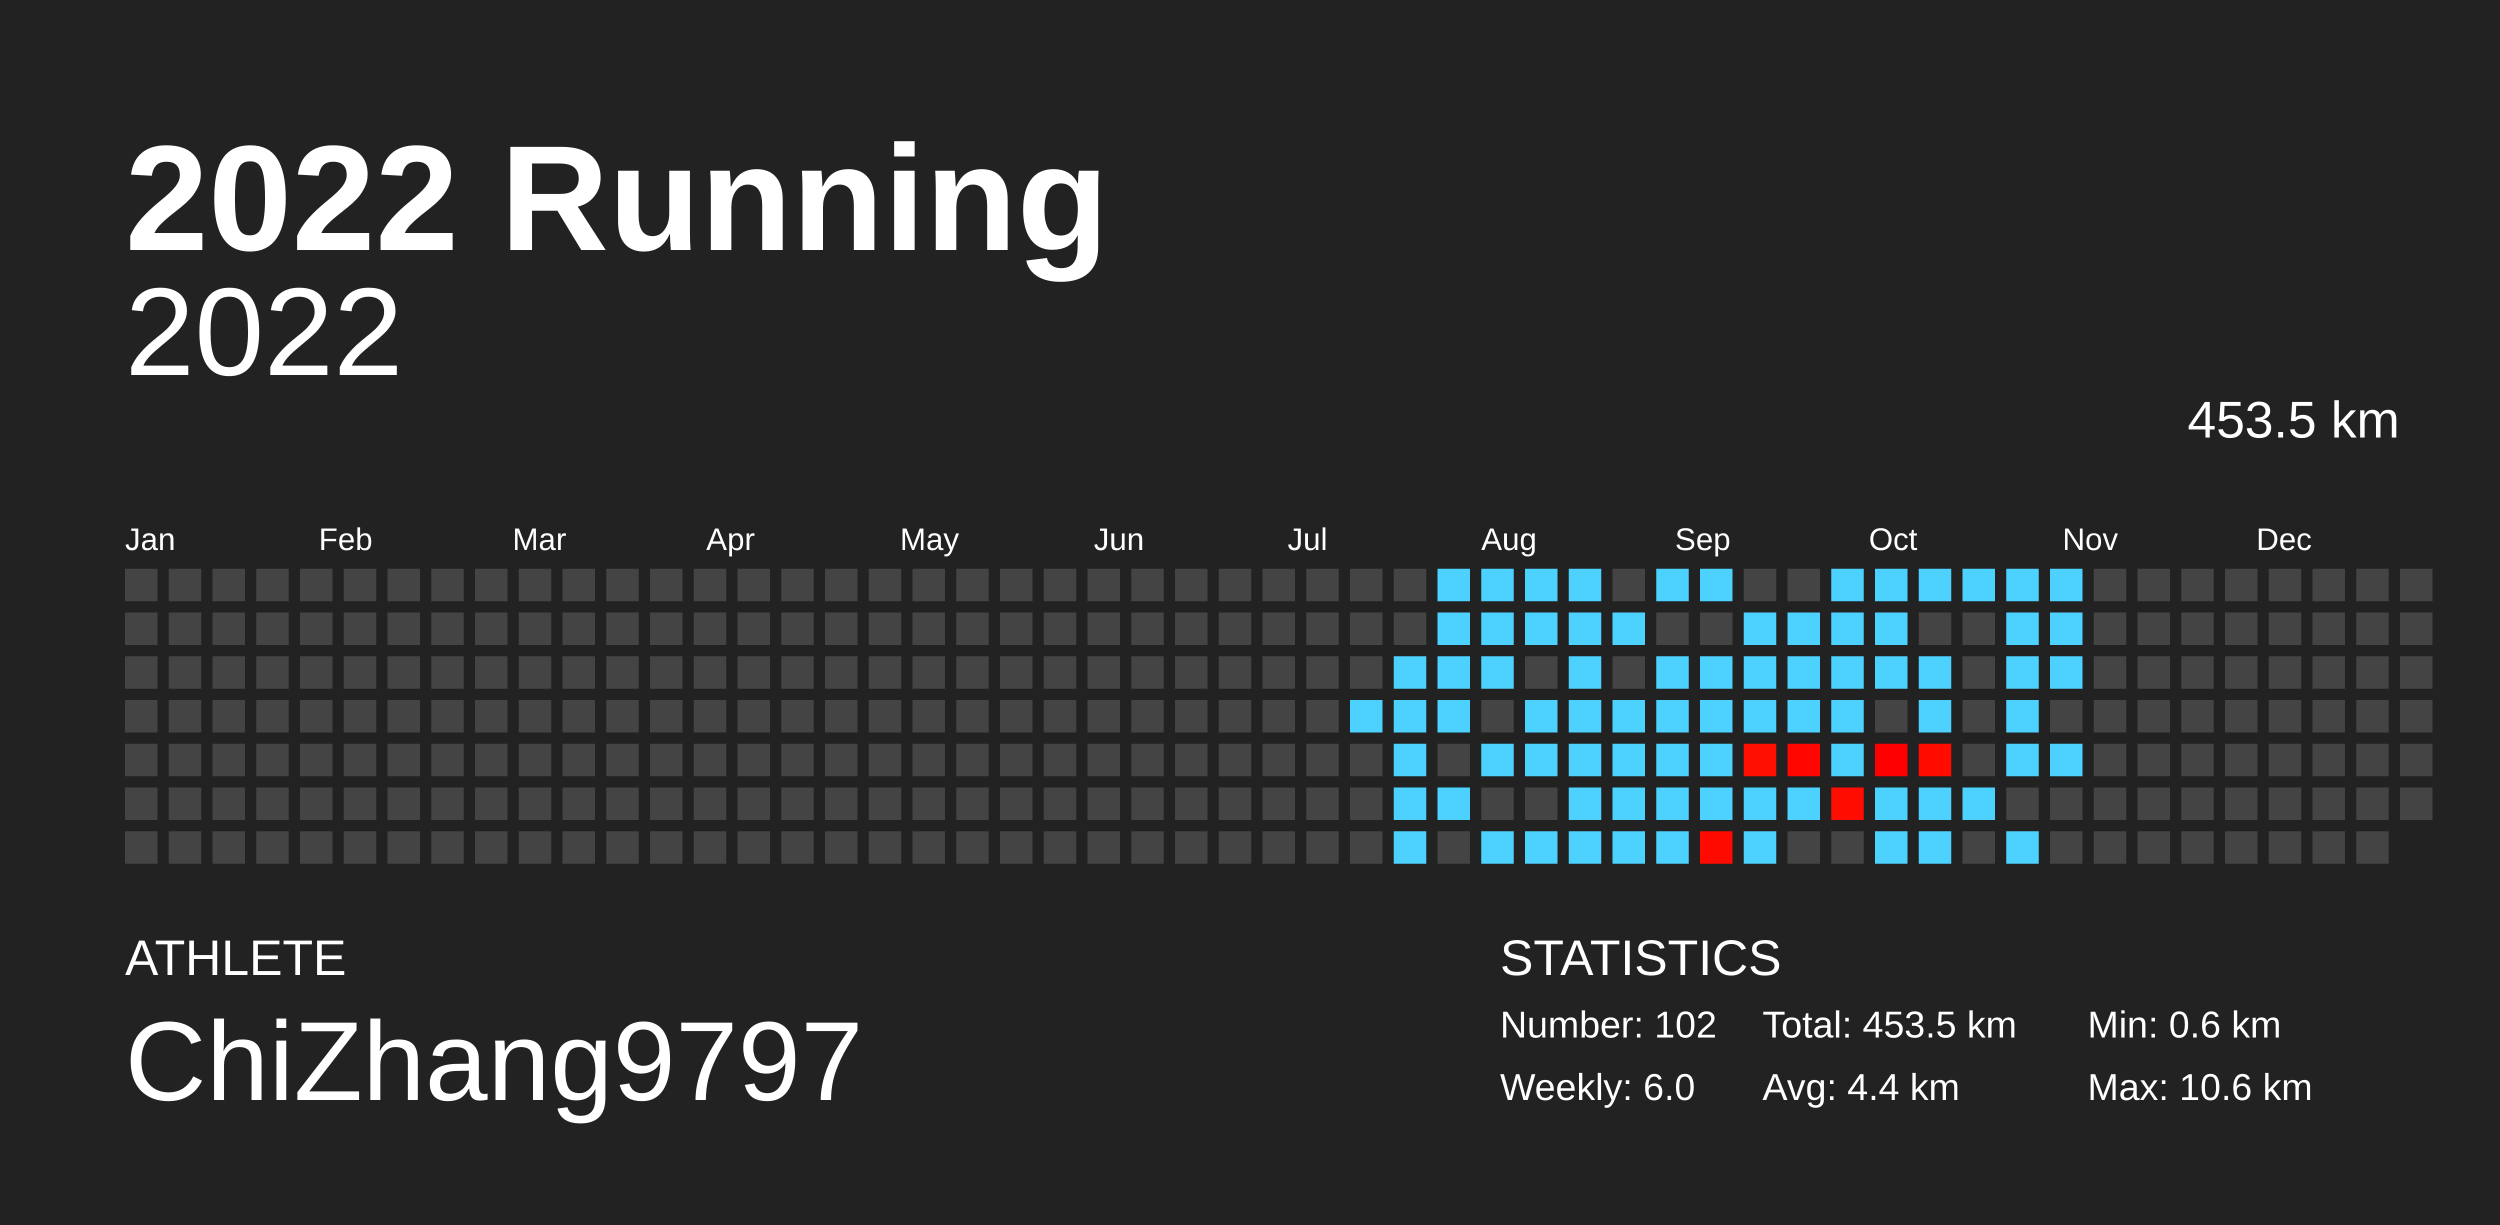
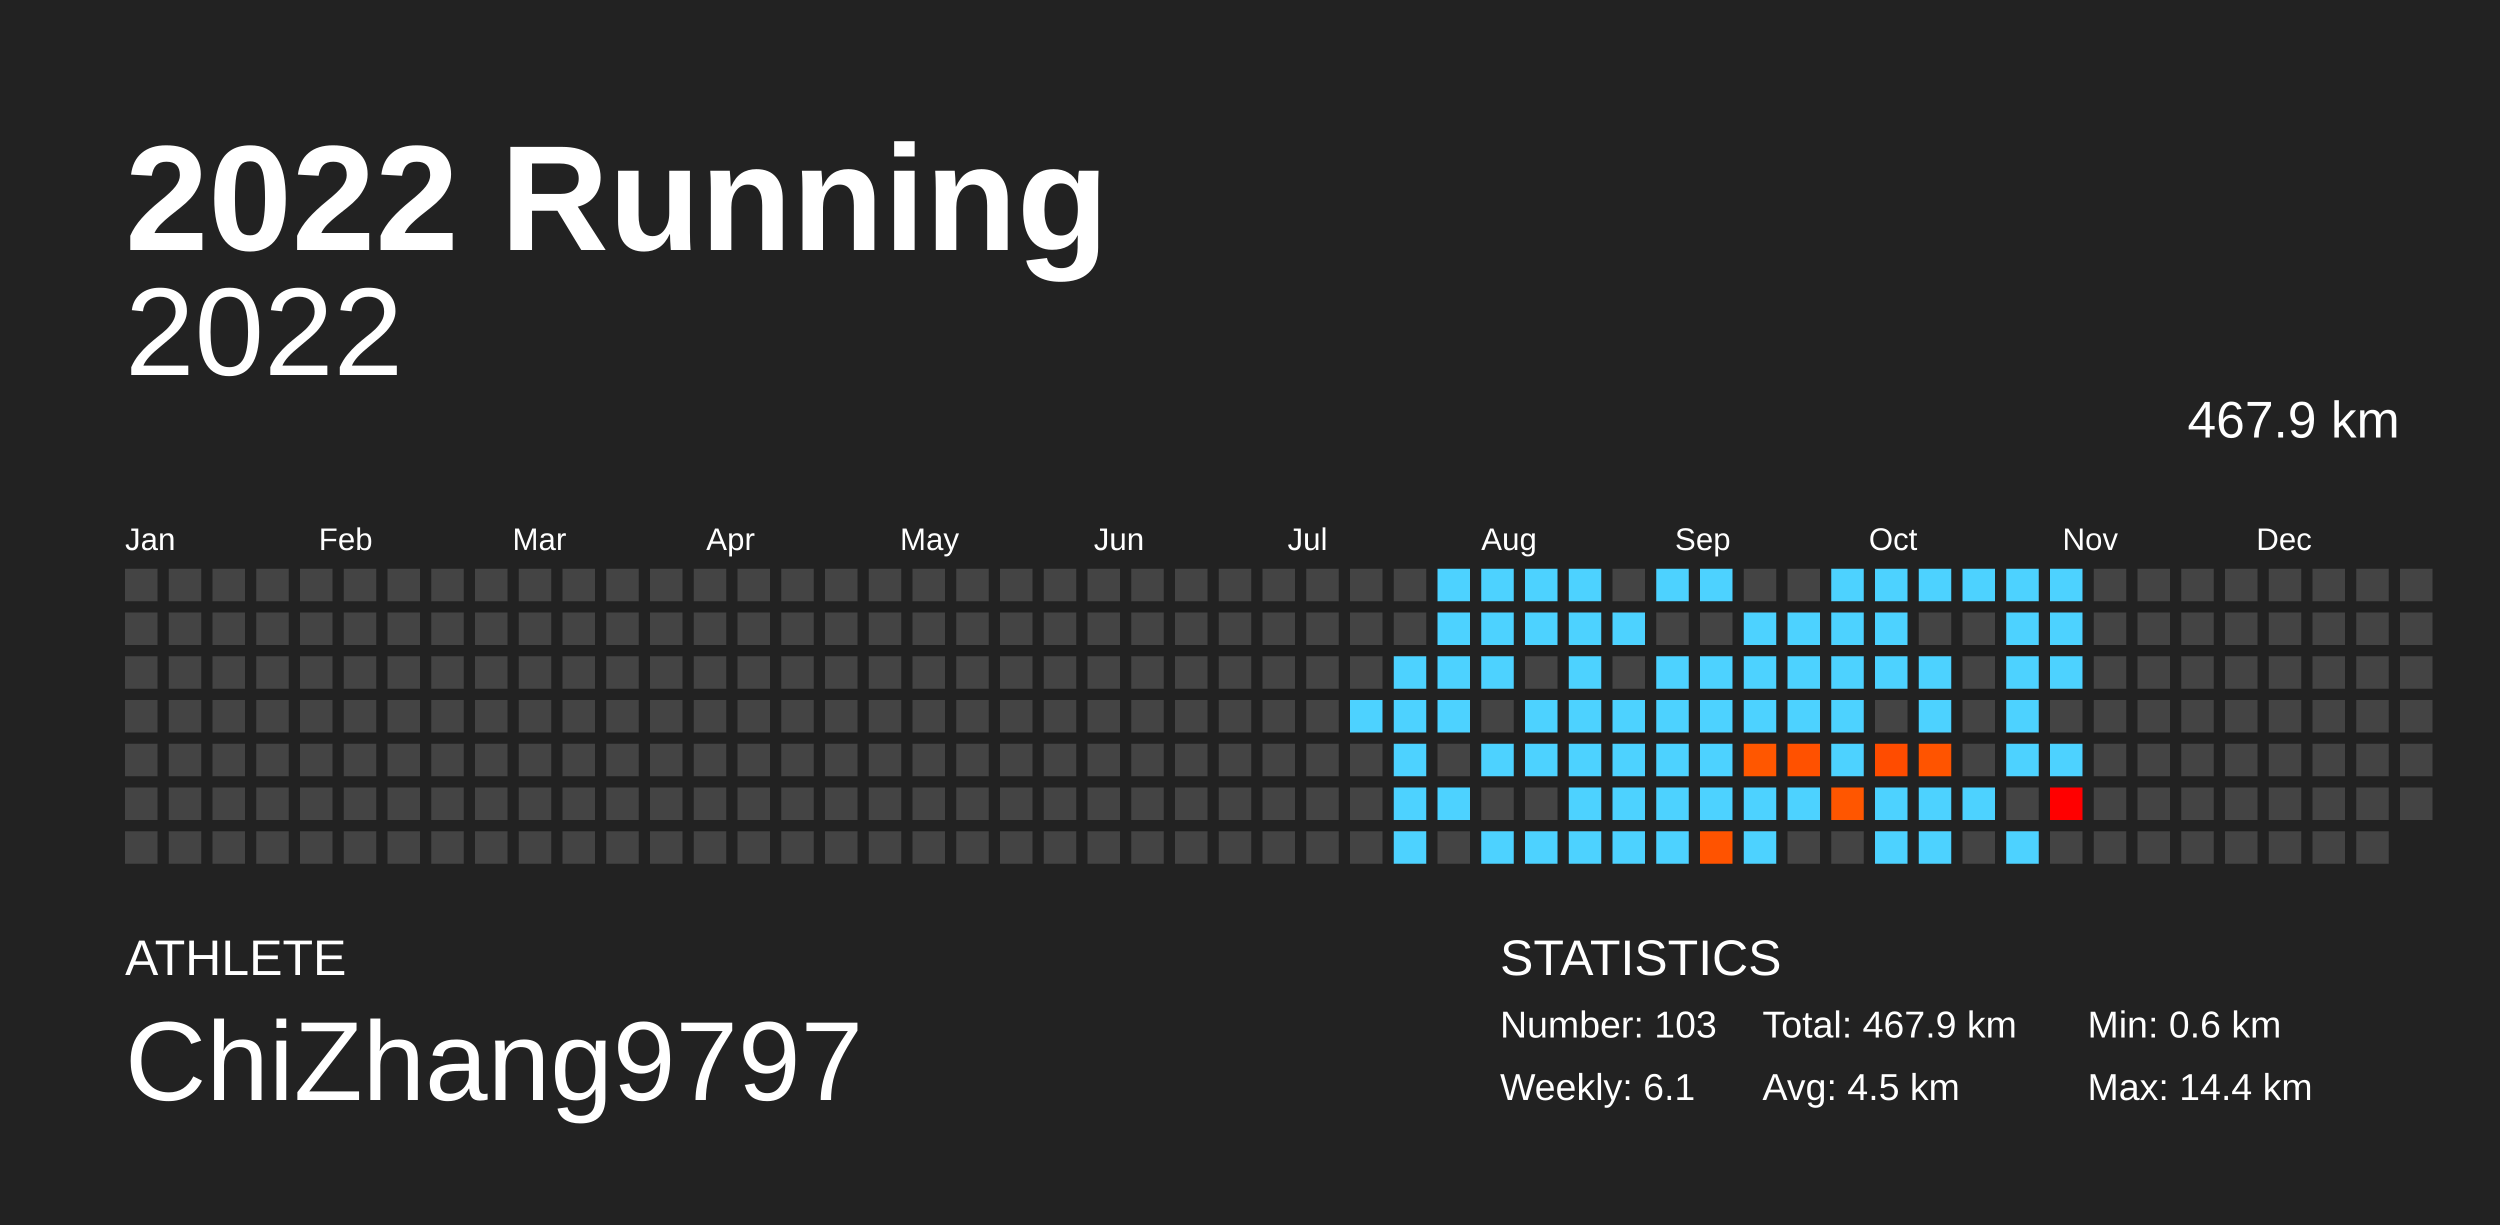
<svg xmlns="http://www.w3.org/2000/svg" baseProfile="full" height="98mm" version="1.1" viewBox="0,0,200,98" width="200mm">
  <defs />
  <rect fill="#222222" height="98" width="200" x="0" y="0" />
  <text fill="#FFFFFF" style="font-size:12px; font-family:Arial; font-weight:bold;" x="10" y="20">2022 Running</text>
  <text fill="#FFFFFF" style="font-size:4px; font-family:Arial" x="10" y="78">ATHLETE</text>
  <text fill="#FFFFFF" style="font-size:9px; font-family:Arial" x="10" y="88">ChiZhang9797</text>
  <text fill="#FFFFFF" style="font-size:4px; font-family:Arial" x="120" y="78">STATISTICS</text>
-   <text fill="#FFFFFF" style="font-size:3px; font-family:Arial" x="120" y="83">Number: 102</text>
-   <text fill="#FFFFFF" style="font-size:3px; font-family:Arial" x="120" y="88">Weekly: 6.0</text>
-   <text fill="#FFFFFF" style="font-size:3px; font-family:Arial" x="141" y="83">Total: 453.5 km</text>
-   <text fill="#FFFFFF" style="font-size:3px; font-family:Arial" x="141" y="88">Avg: 4.4 km</text>
+   <text fill="#FFFFFF" style="font-size:3px; font-family:Arial" x="120" y="83">Number: 103</text>
+   <text fill="#FFFFFF" style="font-size:3px; font-family:Arial" x="120" y="88">Weekly: 6.1</text>
+   <text fill="#FFFFFF" style="font-size:3px; font-family:Arial" x="141" y="83">Total: 467.9 km</text>
+   <text fill="#FFFFFF" style="font-size:3px; font-family:Arial" x="141" y="88">Avg: 4.5 km</text>
  <text fill="#FFFFFF" style="font-size:3px; font-family:Arial" x="167" y="83">Min: 0.6 km</text>
-   <text fill="#FFFFFF" style="font-size:3px; font-family:Arial" x="167" y="88">Max: 10.6 km</text>
+   <text fill="#FFFFFF" style="font-size:3px; font-family:Arial" x="167" y="88">Max: 14.4 km</text>
  <text alignment-baseline="hanging" fill="#FFFFFF" style="font-size:10.0px; font-family:Arial;" x="10" y="30">2022</text>
-   <text alignment-baseline="hanging" fill="#FFFFFF" style="font-size:4.125px; font-family:Arial;" x="175" y="35">453.5 km</text>
+   <text alignment-baseline="hanging" fill="#FFFFFF" style="font-size:4.125px; font-family:Arial;" x="175" y="35">467.9 km</text>
  <text fill="#FFFFFF" style="font-size:2.5px; font-family:Arial" x="10.0" y="44">Jan</text>
  <text fill="#FFFFFF" style="font-size:2.5px; font-family:Arial" x="25.5" y="44">Feb</text>
  <text fill="#FFFFFF" style="font-size:2.5px; font-family:Arial" x="41.0" y="44">Mar</text>
  <text fill="#FFFFFF" style="font-size:2.5px; font-family:Arial" x="56.5" y="44">Apr</text>
  <text fill="#FFFFFF" style="font-size:2.5px; font-family:Arial" x="72.0" y="44">May</text>
  <text fill="#FFFFFF" style="font-size:2.5px; font-family:Arial" x="87.5" y="44">Jun</text>
  <text fill="#FFFFFF" style="font-size:2.5px; font-family:Arial" x="103.0" y="44">Jul</text>
  <text fill="#FFFFFF" style="font-size:2.5px; font-family:Arial" x="118.5" y="44">Aug</text>
  <text fill="#FFFFFF" style="font-size:2.5px; font-family:Arial" x="134.0" y="44">Sep</text>
  <text fill="#FFFFFF" style="font-size:2.5px; font-family:Arial" x="149.5" y="44">Oct</text>
  <text fill="#FFFFFF" style="font-size:2.5px; font-family:Arial" x="165.0" y="44">Nov</text>
  <text fill="#FFFFFF" style="font-size:2.5px; font-family:Arial" x="180.5" y="44">Dec</text>
  <rect fill="#444444" height="2.6" width="2.6" x="10.0" y="45.5" />
  <rect fill="#444444" height="2.6" width="2.6" x="10.0" y="49.0" />
  <rect fill="#444444" height="2.6" width="2.6" x="10.0" y="52.5" />
  <rect fill="#444444" height="2.6" width="2.6" x="10.0" y="56.0" />
  <rect fill="#444444" height="2.6" width="2.6" x="10.0" y="59.5" />
  <rect fill="#444444" height="2.6" width="2.6" x="10.0" y="63.0" />
  <rect fill="#444444" height="2.6" width="2.6" x="10.0" y="66.5" />
  <rect fill="#444444" height="2.6" width="2.6" x="13.5" y="45.5" />
  <rect fill="#444444" height="2.6" width="2.6" x="13.5" y="49.0" />
  <rect fill="#444444" height="2.6" width="2.6" x="13.5" y="52.5" />
  <rect fill="#444444" height="2.6" width="2.6" x="13.5" y="56.0" />
  <rect fill="#444444" height="2.6" width="2.6" x="13.5" y="59.5" />
  <rect fill="#444444" height="2.6" width="2.6" x="13.5" y="63.0" />
  <rect fill="#444444" height="2.6" width="2.6" x="13.5" y="66.5" />
  <rect fill="#444444" height="2.6" width="2.6" x="17.0" y="45.5" />
  <rect fill="#444444" height="2.6" width="2.6" x="17.0" y="49.0" />
  <rect fill="#444444" height="2.6" width="2.6" x="17.0" y="52.5" />
  <rect fill="#444444" height="2.6" width="2.6" x="17.0" y="56.0" />
  <rect fill="#444444" height="2.6" width="2.6" x="17.0" y="59.5" />
  <rect fill="#444444" height="2.6" width="2.6" x="17.0" y="63.0" />
  <rect fill="#444444" height="2.6" width="2.6" x="17.0" y="66.5" />
  <rect fill="#444444" height="2.6" width="2.6" x="20.5" y="45.5" />
  <rect fill="#444444" height="2.6" width="2.6" x="20.5" y="49.0" />
  <rect fill="#444444" height="2.6" width="2.6" x="20.5" y="52.5" />
  <rect fill="#444444" height="2.6" width="2.6" x="20.5" y="56.0" />
  <rect fill="#444444" height="2.6" width="2.6" x="20.5" y="59.5" />
  <rect fill="#444444" height="2.6" width="2.6" x="20.5" y="63.0" />
  <rect fill="#444444" height="2.6" width="2.6" x="20.5" y="66.5" />
  <rect fill="#444444" height="2.6" width="2.6" x="24.0" y="45.5" />
  <rect fill="#444444" height="2.6" width="2.6" x="24.0" y="49.0" />
  <rect fill="#444444" height="2.6" width="2.6" x="24.0" y="52.5" />
  <rect fill="#444444" height="2.6" width="2.6" x="24.0" y="56.0" />
  <rect fill="#444444" height="2.6" width="2.6" x="24.0" y="59.5" />
  <rect fill="#444444" height="2.6" width="2.6" x="24.0" y="63.0" />
  <rect fill="#444444" height="2.6" width="2.6" x="24.0" y="66.5" />
  <rect fill="#444444" height="2.6" width="2.6" x="27.5" y="45.5" />
  <rect fill="#444444" height="2.6" width="2.6" x="27.5" y="49.0" />
  <rect fill="#444444" height="2.6" width="2.6" x="27.5" y="52.5" />
  <rect fill="#444444" height="2.6" width="2.6" x="27.5" y="56.0" />
  <rect fill="#444444" height="2.6" width="2.6" x="27.5" y="59.5" />
  <rect fill="#444444" height="2.6" width="2.6" x="27.5" y="63.0" />
  <rect fill="#444444" height="2.6" width="2.6" x="27.5" y="66.5" />
  <rect fill="#444444" height="2.6" width="2.6" x="31.0" y="45.5" />
  <rect fill="#444444" height="2.6" width="2.6" x="31.0" y="49.0" />
  <rect fill="#444444" height="2.6" width="2.6" x="31.0" y="52.5" />
  <rect fill="#444444" height="2.6" width="2.6" x="31.0" y="56.0" />
  <rect fill="#444444" height="2.6" width="2.6" x="31.0" y="59.5" />
  <rect fill="#444444" height="2.6" width="2.6" x="31.0" y="63.0" />
  <rect fill="#444444" height="2.6" width="2.6" x="31.0" y="66.5" />
  <rect fill="#444444" height="2.6" width="2.6" x="34.5" y="45.5" />
  <rect fill="#444444" height="2.6" width="2.6" x="34.5" y="49.0" />
  <rect fill="#444444" height="2.6" width="2.6" x="34.5" y="52.5" />
  <rect fill="#444444" height="2.6" width="2.6" x="34.5" y="56.0" />
  <rect fill="#444444" height="2.6" width="2.6" x="34.5" y="59.5" />
  <rect fill="#444444" height="2.6" width="2.6" x="34.5" y="63.0" />
  <rect fill="#444444" height="2.6" width="2.6" x="34.5" y="66.5" />
  <rect fill="#444444" height="2.6" width="2.6" x="38.0" y="45.5" />
  <rect fill="#444444" height="2.6" width="2.6" x="38.0" y="49.0" />
  <rect fill="#444444" height="2.6" width="2.6" x="38.0" y="52.5" />
  <rect fill="#444444" height="2.6" width="2.6" x="38.0" y="56.0" />
  <rect fill="#444444" height="2.6" width="2.6" x="38.0" y="59.5" />
  <rect fill="#444444" height="2.6" width="2.6" x="38.0" y="63.0" />
  <rect fill="#444444" height="2.6" width="2.6" x="38.0" y="66.5" />
  <rect fill="#444444" height="2.6" width="2.6" x="41.5" y="45.5" />
  <rect fill="#444444" height="2.6" width="2.6" x="41.5" y="49.0" />
  <rect fill="#444444" height="2.6" width="2.6" x="41.5" y="52.5" />
  <rect fill="#444444" height="2.6" width="2.6" x="41.5" y="56.0" />
  <rect fill="#444444" height="2.6" width="2.6" x="41.5" y="59.5" />
  <rect fill="#444444" height="2.6" width="2.6" x="41.5" y="63.0" />
  <rect fill="#444444" height="2.6" width="2.6" x="41.5" y="66.5" />
  <rect fill="#444444" height="2.6" width="2.6" x="45.0" y="45.5" />
  <rect fill="#444444" height="2.6" width="2.6" x="45.0" y="49.0" />
  <rect fill="#444444" height="2.6" width="2.6" x="45.0" y="52.5" />
  <rect fill="#444444" height="2.6" width="2.6" x="45.0" y="56.0" />
  <rect fill="#444444" height="2.6" width="2.6" x="45.0" y="59.5" />
  <rect fill="#444444" height="2.6" width="2.6" x="45.0" y="63.0" />
  <rect fill="#444444" height="2.6" width="2.6" x="45.0" y="66.5" />
  <rect fill="#444444" height="2.6" width="2.6" x="48.5" y="45.5" />
  <rect fill="#444444" height="2.6" width="2.6" x="48.5" y="49.0" />
  <rect fill="#444444" height="2.6" width="2.6" x="48.5" y="52.5" />
  <rect fill="#444444" height="2.6" width="2.6" x="48.5" y="56.0" />
  <rect fill="#444444" height="2.6" width="2.6" x="48.5" y="59.5" />
  <rect fill="#444444" height="2.6" width="2.6" x="48.5" y="63.0" />
  <rect fill="#444444" height="2.6" width="2.6" x="48.5" y="66.5" />
  <rect fill="#444444" height="2.6" width="2.6" x="52.0" y="45.5" />
  <rect fill="#444444" height="2.6" width="2.6" x="52.0" y="49.0" />
  <rect fill="#444444" height="2.6" width="2.6" x="52.0" y="52.5" />
  <rect fill="#444444" height="2.6" width="2.6" x="52.0" y="56.0" />
  <rect fill="#444444" height="2.6" width="2.6" x="52.0" y="59.5" />
  <rect fill="#444444" height="2.6" width="2.6" x="52.0" y="63.0" />
  <rect fill="#444444" height="2.6" width="2.6" x="52.0" y="66.5" />
  <rect fill="#444444" height="2.6" width="2.6" x="55.5" y="45.5" />
  <rect fill="#444444" height="2.6" width="2.6" x="55.5" y="49.0" />
  <rect fill="#444444" height="2.6" width="2.6" x="55.5" y="52.5" />
  <rect fill="#444444" height="2.6" width="2.6" x="55.5" y="56.0" />
  <rect fill="#444444" height="2.6" width="2.6" x="55.5" y="59.5" />
  <rect fill="#444444" height="2.6" width="2.6" x="55.5" y="63.0" />
  <rect fill="#444444" height="2.6" width="2.6" x="55.5" y="66.5" />
  <rect fill="#444444" height="2.6" width="2.6" x="59.0" y="45.5" />
  <rect fill="#444444" height="2.6" width="2.6" x="59.0" y="49.0" />
  <rect fill="#444444" height="2.6" width="2.6" x="59.0" y="52.5" />
  <rect fill="#444444" height="2.6" width="2.6" x="59.0" y="56.0" />
  <rect fill="#444444" height="2.6" width="2.6" x="59.0" y="59.5" />
  <rect fill="#444444" height="2.6" width="2.6" x="59.0" y="63.0" />
  <rect fill="#444444" height="2.6" width="2.6" x="59.0" y="66.5" />
  <rect fill="#444444" height="2.6" width="2.6" x="62.5" y="45.5" />
  <rect fill="#444444" height="2.6" width="2.6" x="62.5" y="49.0" />
  <rect fill="#444444" height="2.6" width="2.6" x="62.5" y="52.5" />
  <rect fill="#444444" height="2.6" width="2.6" x="62.5" y="56.0" />
  <rect fill="#444444" height="2.6" width="2.6" x="62.5" y="59.5" />
  <rect fill="#444444" height="2.6" width="2.6" x="62.5" y="63.0" />
  <rect fill="#444444" height="2.6" width="2.6" x="62.5" y="66.5" />
  <rect fill="#444444" height="2.6" width="2.6" x="66.0" y="45.5" />
  <rect fill="#444444" height="2.6" width="2.6" x="66.0" y="49.0" />
  <rect fill="#444444" height="2.6" width="2.6" x="66.0" y="52.5" />
  <rect fill="#444444" height="2.6" width="2.6" x="66.0" y="56.0" />
  <rect fill="#444444" height="2.6" width="2.6" x="66.0" y="59.5" />
  <rect fill="#444444" height="2.6" width="2.6" x="66.0" y="63.0" />
  <rect fill="#444444" height="2.6" width="2.6" x="66.0" y="66.5" />
  <rect fill="#444444" height="2.6" width="2.6" x="69.5" y="45.5" />
  <rect fill="#444444" height="2.6" width="2.6" x="69.5" y="49.0" />
  <rect fill="#444444" height="2.6" width="2.6" x="69.5" y="52.5" />
  <rect fill="#444444" height="2.6" width="2.6" x="69.5" y="56.0" />
  <rect fill="#444444" height="2.6" width="2.6" x="69.5" y="59.5" />
  <rect fill="#444444" height="2.6" width="2.6" x="69.5" y="63.0" />
  <rect fill="#444444" height="2.6" width="2.6" x="69.5" y="66.5" />
  <rect fill="#444444" height="2.6" width="2.6" x="73.0" y="45.5" />
  <rect fill="#444444" height="2.6" width="2.6" x="73.0" y="49.0" />
  <rect fill="#444444" height="2.6" width="2.6" x="73.0" y="52.5" />
  <rect fill="#444444" height="2.6" width="2.6" x="73.0" y="56.0" />
  <rect fill="#444444" height="2.6" width="2.6" x="73.0" y="59.5" />
  <rect fill="#444444" height="2.6" width="2.6" x="73.0" y="63.0" />
  <rect fill="#444444" height="2.6" width="2.6" x="73.0" y="66.5" />
  <rect fill="#444444" height="2.6" width="2.6" x="76.5" y="45.5" />
  <rect fill="#444444" height="2.6" width="2.6" x="76.5" y="49.0" />
  <rect fill="#444444" height="2.6" width="2.6" x="76.5" y="52.5" />
  <rect fill="#444444" height="2.6" width="2.6" x="76.5" y="56.0" />
  <rect fill="#444444" height="2.6" width="2.6" x="76.5" y="59.5" />
  <rect fill="#444444" height="2.6" width="2.6" x="76.5" y="63.0" />
  <rect fill="#444444" height="2.6" width="2.6" x="76.5" y="66.5" />
  <rect fill="#444444" height="2.6" width="2.6" x="80.0" y="45.5" />
  <rect fill="#444444" height="2.6" width="2.6" x="80.0" y="49.0" />
  <rect fill="#444444" height="2.6" width="2.6" x="80.0" y="52.5" />
  <rect fill="#444444" height="2.6" width="2.6" x="80.0" y="56.0" />
  <rect fill="#444444" height="2.6" width="2.6" x="80.0" y="59.5" />
  <rect fill="#444444" height="2.6" width="2.6" x="80.0" y="63.0" />
  <rect fill="#444444" height="2.6" width="2.6" x="80.0" y="66.5" />
  <rect fill="#444444" height="2.6" width="2.6" x="83.5" y="45.5" />
  <rect fill="#444444" height="2.6" width="2.6" x="83.5" y="49.0" />
  <rect fill="#444444" height="2.6" width="2.6" x="83.5" y="52.5" />
  <rect fill="#444444" height="2.6" width="2.6" x="83.5" y="56.0" />
  <rect fill="#444444" height="2.6" width="2.6" x="83.5" y="59.5" />
  <rect fill="#444444" height="2.6" width="2.6" x="83.5" y="63.0" />
  <rect fill="#444444" height="2.6" width="2.6" x="83.5" y="66.5" />
  <rect fill="#444444" height="2.6" width="2.6" x="87.0" y="45.5" />
  <rect fill="#444444" height="2.6" width="2.6" x="87.0" y="49.0" />
  <rect fill="#444444" height="2.6" width="2.6" x="87.0" y="52.5" />
  <rect fill="#444444" height="2.6" width="2.6" x="87.0" y="56.0" />
  <rect fill="#444444" height="2.6" width="2.6" x="87.0" y="59.5" />
  <rect fill="#444444" height="2.6" width="2.6" x="87.0" y="63.0" />
  <rect fill="#444444" height="2.6" width="2.6" x="87.0" y="66.5" />
  <rect fill="#444444" height="2.6" width="2.6" x="90.5" y="45.5" />
  <rect fill="#444444" height="2.6" width="2.6" x="90.5" y="49.0" />
  <rect fill="#444444" height="2.6" width="2.6" x="90.5" y="52.5" />
  <rect fill="#444444" height="2.6" width="2.6" x="90.5" y="56.0" />
  <rect fill="#444444" height="2.6" width="2.6" x="90.5" y="59.5" />
  <rect fill="#444444" height="2.6" width="2.6" x="90.5" y="63.0" />
  <rect fill="#444444" height="2.6" width="2.6" x="90.5" y="66.5" />
  <rect fill="#444444" height="2.6" width="2.6" x="94.0" y="45.5" />
  <rect fill="#444444" height="2.6" width="2.6" x="94.0" y="49.0" />
  <rect fill="#444444" height="2.6" width="2.6" x="94.0" y="52.5" />
  <rect fill="#444444" height="2.6" width="2.6" x="94.0" y="56.0" />
  <rect fill="#444444" height="2.6" width="2.6" x="94.0" y="59.5" />
  <rect fill="#444444" height="2.6" width="2.6" x="94.0" y="63.0" />
  <rect fill="#444444" height="2.6" width="2.6" x="94.0" y="66.5" />
  <rect fill="#444444" height="2.6" width="2.6" x="97.5" y="45.5" />
  <rect fill="#444444" height="2.6" width="2.6" x="97.5" y="49.0" />
  <rect fill="#444444" height="2.6" width="2.6" x="97.5" y="52.5" />
  <rect fill="#444444" height="2.6" width="2.6" x="97.5" y="56.0" />
  <rect fill="#444444" height="2.6" width="2.6" x="97.5" y="59.5" />
  <rect fill="#444444" height="2.6" width="2.6" x="97.5" y="63.0" />
  <rect fill="#444444" height="2.6" width="2.6" x="97.5" y="66.5" />
  <rect fill="#444444" height="2.6" width="2.6" x="101.0" y="45.5" />
  <rect fill="#444444" height="2.6" width="2.6" x="101.0" y="49.0" />
  <rect fill="#444444" height="2.6" width="2.6" x="101.0" y="52.5" />
  <rect fill="#444444" height="2.6" width="2.6" x="101.0" y="56.0" />
  <rect fill="#444444" height="2.6" width="2.6" x="101.0" y="59.5" />
  <rect fill="#444444" height="2.6" width="2.6" x="101.0" y="63.0" />
  <rect fill="#444444" height="2.6" width="2.6" x="101.0" y="66.5" />
  <rect fill="#444444" height="2.6" width="2.6" x="104.5" y="45.5" />
  <rect fill="#444444" height="2.6" width="2.6" x="104.5" y="49.0" />
  <rect fill="#444444" height="2.6" width="2.6" x="104.5" y="52.5" />
  <rect fill="#444444" height="2.6" width="2.6" x="104.5" y="56.0" />
  <rect fill="#444444" height="2.6" width="2.6" x="104.5" y="59.5" />
  <rect fill="#444444" height="2.6" width="2.6" x="104.5" y="63.0" />
  <rect fill="#444444" height="2.6" width="2.6" x="104.5" y="66.5" />
  <rect fill="#444444" height="2.6" width="2.6" x="108.0" y="45.5" />
  <rect fill="#444444" height="2.6" width="2.6" x="108.0" y="49.0" />
  <rect fill="#444444" height="2.6" width="2.6" x="108.0" y="52.5" />
  <rect fill="#4dd2ff" height="2.6" width="2.6" x="108.0" y="56.0" />
  <rect fill="#444444" height="2.6" width="2.6" x="108.0" y="59.5" />
  <rect fill="#444444" height="2.6" width="2.6" x="108.0" y="63.0" />
  <rect fill="#444444" height="2.6" width="2.6" x="108.0" y="66.5" />
  <rect fill="#444444" height="2.6" width="2.6" x="111.5" y="45.5" />
  <rect fill="#444444" height="2.6" width="2.6" x="111.5" y="49.0" />
  <rect fill="#4dd2ff" height="2.6" width="2.6" x="111.5" y="52.5" />
  <rect fill="#4dd2ff" height="2.6" width="2.6" x="111.5" y="56.0" />
  <rect fill="#4dd2ff" height="2.6" width="2.6" x="111.5" y="59.5" />
  <rect fill="#4dd2ff" height="2.6" width="2.6" x="111.5" y="63.0" />
  <rect fill="#4dd2ff" height="2.6" width="2.6" x="111.5" y="66.5" />
  <rect fill="#4dd2ff" height="2.6" width="2.6" x="115.0" y="45.5" />
  <rect fill="#4dd2ff" height="2.6" width="2.6" x="115.0" y="49.0" />
  <rect fill="#4dd2ff" height="2.6" width="2.6" x="115.0" y="52.5" />
  <rect fill="#4dd2ff" height="2.6" width="2.6" x="115.0" y="56.0" />
  <rect fill="#444444" height="2.6" width="2.6" x="115.0" y="59.5" />
  <rect fill="#4dd2ff" height="2.6" width="2.6" x="115.0" y="63.0" />
  <rect fill="#444444" height="2.6" width="2.6" x="115.0" y="66.5" />
  <rect fill="#4dd2ff" height="2.6" width="2.6" x="118.5" y="45.5" />
  <rect fill="#4dd2ff" height="2.6" width="2.6" x="118.5" y="49.0" />
  <rect fill="#4dd2ff" height="2.6" width="2.6" x="118.5" y="52.5" />
  <rect fill="#444444" height="2.6" width="2.6" x="118.5" y="56.0" />
  <rect fill="#4dd2ff" height="2.6" width="2.6" x="118.5" y="59.5" />
  <rect fill="#444444" height="2.6" width="2.6" x="118.5" y="63.0" />
  <rect fill="#4dd2ff" height="2.6" width="2.6" x="118.5" y="66.5" />
  <rect fill="#4dd2ff" height="2.6" width="2.6" x="122.0" y="45.5" />
  <rect fill="#4dd2ff" height="2.6" width="2.6" x="122.0" y="49.0" />
  <rect fill="#444444" height="2.6" width="2.6" x="122.0" y="52.5" />
  <rect fill="#4dd2ff" height="2.6" width="2.6" x="122.0" y="56.0" />
  <rect fill="#4dd2ff" height="2.6" width="2.6" x="122.0" y="59.5" />
  <rect fill="#444444" height="2.6" width="2.6" x="122.0" y="63.0" />
  <rect fill="#4dd2ff" height="2.6" width="2.6" x="122.0" y="66.5" />
  <rect fill="#4dd2ff" height="2.6" width="2.6" x="125.5" y="45.5" />
  <rect fill="#4dd2ff" height="2.6" width="2.6" x="125.5" y="49.0" />
  <rect fill="#4dd2ff" height="2.6" width="2.6" x="125.5" y="52.5" />
  <rect fill="#4dd2ff" height="2.6" width="2.6" x="125.5" y="56.0" />
  <rect fill="#4dd2ff" height="2.6" width="2.6" x="125.5" y="59.5" />
  <rect fill="#4dd2ff" height="2.6" width="2.6" x="125.5" y="63.0" />
  <rect fill="#4dd2ff" height="2.6" width="2.6" x="125.5" y="66.5" />
  <rect fill="#444444" height="2.6" width="2.6" x="129.0" y="45.5" />
  <rect fill="#4dd2ff" height="2.6" width="2.6" x="129.0" y="49.0" />
  <rect fill="#444444" height="2.6" width="2.6" x="129.0" y="52.5" />
  <rect fill="#4dd2ff" height="2.6" width="2.6" x="129.0" y="56.0" />
  <rect fill="#4dd2ff" height="2.6" width="2.6" x="129.0" y="59.5" />
  <rect fill="#4dd2ff" height="2.6" width="2.6" x="129.0" y="63.0" />
  <rect fill="#4dd2ff" height="2.6" width="2.6" x="129.0" y="66.5" />
  <rect fill="#4dd2ff" height="2.6" width="2.6" x="132.5" y="45.5" />
  <rect fill="#444444" height="2.6" width="2.6" x="132.5" y="49.0" />
  <rect fill="#4dd2ff" height="2.6" width="2.6" x="132.5" y="52.5" />
  <rect fill="#4dd2ff" height="2.6" width="2.6" x="132.5" y="56.0" />
  <rect fill="#4dd2ff" height="2.6" width="2.6" x="132.5" y="59.5" />
  <rect fill="#4dd2ff" height="2.6" width="2.6" x="132.5" y="63.0" />
  <rect fill="#4dd2ff" height="2.6" width="2.6" x="132.5" y="66.5" />
  <rect fill="#4dd2ff" height="2.6" width="2.6" x="136.0" y="45.5" />
  <rect fill="#444444" height="2.6" width="2.6" x="136.0" y="49.0" />
  <rect fill="#4dd2ff" height="2.6" width="2.6" x="136.0" y="52.5" />
  <rect fill="#4dd2ff" height="2.6" width="2.6" x="136.0" y="56.0" />
  <rect fill="#4dd2ff" height="2.6" width="2.6" x="136.0" y="59.5" />
  <rect fill="#4dd2ff" height="2.6" width="2.6" x="136.0" y="63.0" />
-   <rect fill="#ff0a00" height="2.6" width="2.6" x="136.0" y="66.5" />
+   <rect fill="#ff5300" height="2.6" width="2.6" x="136.0" y="66.5" />
  <rect fill="#444444" height="2.6" width="2.6" x="139.5" y="45.5" />
  <rect fill="#4dd2ff" height="2.6" width="2.6" x="139.5" y="49.0" />
  <rect fill="#4dd2ff" height="2.6" width="2.6" x="139.5" y="52.5" />
  <rect fill="#4dd2ff" height="2.6" width="2.6" x="139.5" y="56.0" />
-   <rect fill="#ff0f00" height="2.6" width="2.6" x="139.5" y="59.5" />
+   <rect fill="#ff5700" height="2.6" width="2.6" x="139.5" y="59.5" />
  <rect fill="#4dd2ff" height="2.6" width="2.6" x="139.5" y="63.0" />
  <rect fill="#4dd2ff" height="2.6" width="2.6" x="139.5" y="66.5" />
  <rect fill="#444444" height="2.6" width="2.6" x="143.0" y="45.5" />
  <rect fill="#4dd2ff" height="2.6" width="2.6" x="143.0" y="49.0" />
  <rect fill="#4dd2ff" height="2.6" width="2.6" x="143.0" y="52.5" />
  <rect fill="#4dd2ff" height="2.6" width="2.6" x="143.0" y="56.0" />
-   <rect fill="#ff0600" height="2.6" width="2.6" x="143.0" y="59.5" />
+   <rect fill="#ff5100" height="2.6" width="2.6" x="143.0" y="59.5" />
  <rect fill="#4dd2ff" height="2.6" width="2.6" x="143.0" y="63.0" />
  <rect fill="#444444" height="2.6" width="2.6" x="143.0" y="66.5" />
  <rect fill="#4dd2ff" height="2.6" width="2.6" x="146.5" y="45.5" />
  <rect fill="#4dd2ff" height="2.6" width="2.6" x="146.5" y="49.0" />
  <rect fill="#4dd2ff" height="2.6" width="2.6" x="146.5" y="52.5" />
  <rect fill="#4dd2ff" height="2.6" width="2.6" x="146.5" y="56.0" />
  <rect fill="#4dd2ff" height="2.6" width="2.6" x="146.5" y="59.5" />
-   <rect fill="#ff0d00" height="2.6" width="2.6" x="146.5" y="63.0" />
+   <rect fill="#ff5600" height="2.6" width="2.6" x="146.5" y="63.0" />
  <rect fill="#444444" height="2.6" width="2.6" x="146.5" y="66.5" />
  <rect fill="#4dd2ff" height="2.6" width="2.6" x="150.0" y="45.5" />
  <rect fill="#4dd2ff" height="2.6" width="2.6" x="150.0" y="49.0" />
  <rect fill="#4dd2ff" height="2.6" width="2.6" x="150.0" y="52.5" />
  <rect fill="#444444" height="2.6" width="2.6" x="150.0" y="56.0" />
-   <rect fill="#ff0000" height="2.6" width="2.6" x="150.0" y="59.5" />
+   <rect fill="#ff4c00" height="2.6" width="2.6" x="150.0" y="59.5" />
  <rect fill="#4dd2ff" height="2.6" width="2.6" x="150.0" y="63.0" />
  <rect fill="#4dd2ff" height="2.6" width="2.6" x="150.0" y="66.5" />
  <rect fill="#4dd2ff" height="2.6" width="2.6" x="153.5" y="45.5" />
  <rect fill="#444444" height="2.6" width="2.6" x="153.5" y="49.0" />
  <rect fill="#4dd2ff" height="2.6" width="2.6" x="153.5" y="52.5" />
  <rect fill="#4dd2ff" height="2.6" width="2.6" x="153.5" y="56.0" />
-   <rect fill="#ff0b00" height="2.6" width="2.6" x="153.5" y="59.5" />
+   <rect fill="#ff5400" height="2.6" width="2.6" x="153.5" y="59.5" />
  <rect fill="#4dd2ff" height="2.6" width="2.6" x="153.5" y="63.0" />
  <rect fill="#4dd2ff" height="2.6" width="2.6" x="153.5" y="66.5" />
  <rect fill="#4dd2ff" height="2.6" width="2.6" x="157.0" y="45.5" />
  <rect fill="#444444" height="2.6" width="2.6" x="157.0" y="49.0" />
  <rect fill="#444444" height="2.6" width="2.6" x="157.0" y="52.5" />
  <rect fill="#444444" height="2.6" width="2.6" x="157.0" y="56.0" />
  <rect fill="#444444" height="2.6" width="2.6" x="157.0" y="59.5" />
  <rect fill="#4dd2ff" height="2.6" width="2.6" x="157.0" y="63.0" />
  <rect fill="#444444" height="2.6" width="2.6" x="157.0" y="66.5" />
  <rect fill="#4dd2ff" height="2.6" width="2.6" x="160.5" y="45.5" />
  <rect fill="#4dd2ff" height="2.6" width="2.6" x="160.5" y="49.0" />
  <rect fill="#4dd2ff" height="2.6" width="2.6" x="160.5" y="52.5" />
  <rect fill="#4dd2ff" height="2.6" width="2.6" x="160.5" y="56.0" />
  <rect fill="#4dd2ff" height="2.6" width="2.6" x="160.5" y="59.5" />
  <rect fill="#444444" height="2.6" width="2.6" x="160.5" y="63.0" />
  <rect fill="#4dd2ff" height="2.6" width="2.6" x="160.5" y="66.5" />
  <rect fill="#4dd2ff" height="2.6" width="2.6" x="164.0" y="45.5" />
  <rect fill="#4dd2ff" height="2.6" width="2.6" x="164.0" y="49.0" />
  <rect fill="#4dd2ff" height="2.6" width="2.6" x="164.0" y="52.5" />
  <rect fill="#444444" height="2.6" width="2.6" x="164.0" y="56.0" />
  <rect fill="#4dd2ff" height="2.6" width="2.6" x="164.0" y="59.5" />
-   <rect fill="#444444" height="2.6" width="2.6" x="164.0" y="63.0" />
+   <rect fill="#ff0000" height="2.6" width="2.6" x="164.0" y="63.0" />
  <rect fill="#444444" height="2.6" width="2.6" x="164.0" y="66.5" />
  <rect fill="#444444" height="2.6" width="2.6" x="167.5" y="45.5" />
  <rect fill="#444444" height="2.6" width="2.6" x="167.5" y="49.0" />
  <rect fill="#444444" height="2.6" width="2.6" x="167.5" y="52.5" />
  <rect fill="#444444" height="2.6" width="2.6" x="167.5" y="56.0" />
  <rect fill="#444444" height="2.6" width="2.6" x="167.5" y="59.5" />
  <rect fill="#444444" height="2.6" width="2.6" x="167.5" y="63.0" />
  <rect fill="#444444" height="2.6" width="2.6" x="167.5" y="66.5" />
  <rect fill="#444444" height="2.6" width="2.6" x="171.0" y="45.5" />
  <rect fill="#444444" height="2.6" width="2.6" x="171.0" y="49.0" />
  <rect fill="#444444" height="2.6" width="2.6" x="171.0" y="52.5" />
  <rect fill="#444444" height="2.6" width="2.6" x="171.0" y="56.0" />
  <rect fill="#444444" height="2.6" width="2.6" x="171.0" y="59.5" />
  <rect fill="#444444" height="2.6" width="2.6" x="171.0" y="63.0" />
  <rect fill="#444444" height="2.6" width="2.6" x="171.0" y="66.5" />
  <rect fill="#444444" height="2.6" width="2.6" x="174.5" y="45.5" />
  <rect fill="#444444" height="2.6" width="2.6" x="174.5" y="49.0" />
  <rect fill="#444444" height="2.6" width="2.6" x="174.5" y="52.5" />
  <rect fill="#444444" height="2.6" width="2.6" x="174.5" y="56.0" />
  <rect fill="#444444" height="2.6" width="2.6" x="174.5" y="59.5" />
  <rect fill="#444444" height="2.6" width="2.6" x="174.5" y="63.0" />
  <rect fill="#444444" height="2.6" width="2.6" x="174.5" y="66.5" />
  <rect fill="#444444" height="2.6" width="2.6" x="178.0" y="45.5" />
  <rect fill="#444444" height="2.6" width="2.6" x="178.0" y="49.0" />
  <rect fill="#444444" height="2.6" width="2.6" x="178.0" y="52.5" />
  <rect fill="#444444" height="2.6" width="2.6" x="178.0" y="56.0" />
  <rect fill="#444444" height="2.6" width="2.6" x="178.0" y="59.5" />
  <rect fill="#444444" height="2.6" width="2.6" x="178.0" y="63.0" />
  <rect fill="#444444" height="2.6" width="2.6" x="178.0" y="66.5" />
  <rect fill="#444444" height="2.6" width="2.6" x="181.5" y="45.5" />
  <rect fill="#444444" height="2.6" width="2.6" x="181.5" y="49.0" />
  <rect fill="#444444" height="2.6" width="2.6" x="181.5" y="52.5" />
  <rect fill="#444444" height="2.6" width="2.6" x="181.5" y="56.0" />
  <rect fill="#444444" height="2.6" width="2.6" x="181.5" y="59.5" />
  <rect fill="#444444" height="2.6" width="2.6" x="181.5" y="63.0" />
  <rect fill="#444444" height="2.6" width="2.6" x="181.5" y="66.5" />
  <rect fill="#444444" height="2.6" width="2.6" x="185.0" y="45.5" />
  <rect fill="#444444" height="2.6" width="2.6" x="185.0" y="49.0" />
  <rect fill="#444444" height="2.6" width="2.6" x="185.0" y="52.5" />
  <rect fill="#444444" height="2.6" width="2.6" x="185.0" y="56.0" />
  <rect fill="#444444" height="2.6" width="2.6" x="185.0" y="59.5" />
  <rect fill="#444444" height="2.6" width="2.6" x="185.0" y="63.0" />
  <rect fill="#444444" height="2.6" width="2.6" x="185.0" y="66.5" />
  <rect fill="#444444" height="2.6" width="2.6" x="188.5" y="45.5" />
  <rect fill="#444444" height="2.6" width="2.6" x="188.5" y="49.0" />
  <rect fill="#444444" height="2.6" width="2.6" x="188.5" y="52.5" />
  <rect fill="#444444" height="2.6" width="2.6" x="188.5" y="56.0" />
  <rect fill="#444444" height="2.6" width="2.6" x="188.5" y="59.5" />
  <rect fill="#444444" height="2.6" width="2.6" x="188.5" y="63.0" />
  <rect fill="#444444" height="2.6" width="2.6" x="188.5" y="66.5" />
  <rect fill="#444444" height="2.6" width="2.6" x="192.0" y="45.5" />
  <rect fill="#444444" height="2.6" width="2.6" x="192.0" y="49.0" />
  <rect fill="#444444" height="2.6" width="2.6" x="192.0" y="52.5" />
  <rect fill="#444444" height="2.6" width="2.6" x="192.0" y="56.0" />
  <rect fill="#444444" height="2.6" width="2.6" x="192.0" y="59.5" />
  <rect fill="#444444" height="2.6" width="2.6" x="192.0" y="63.0" />
</svg>
